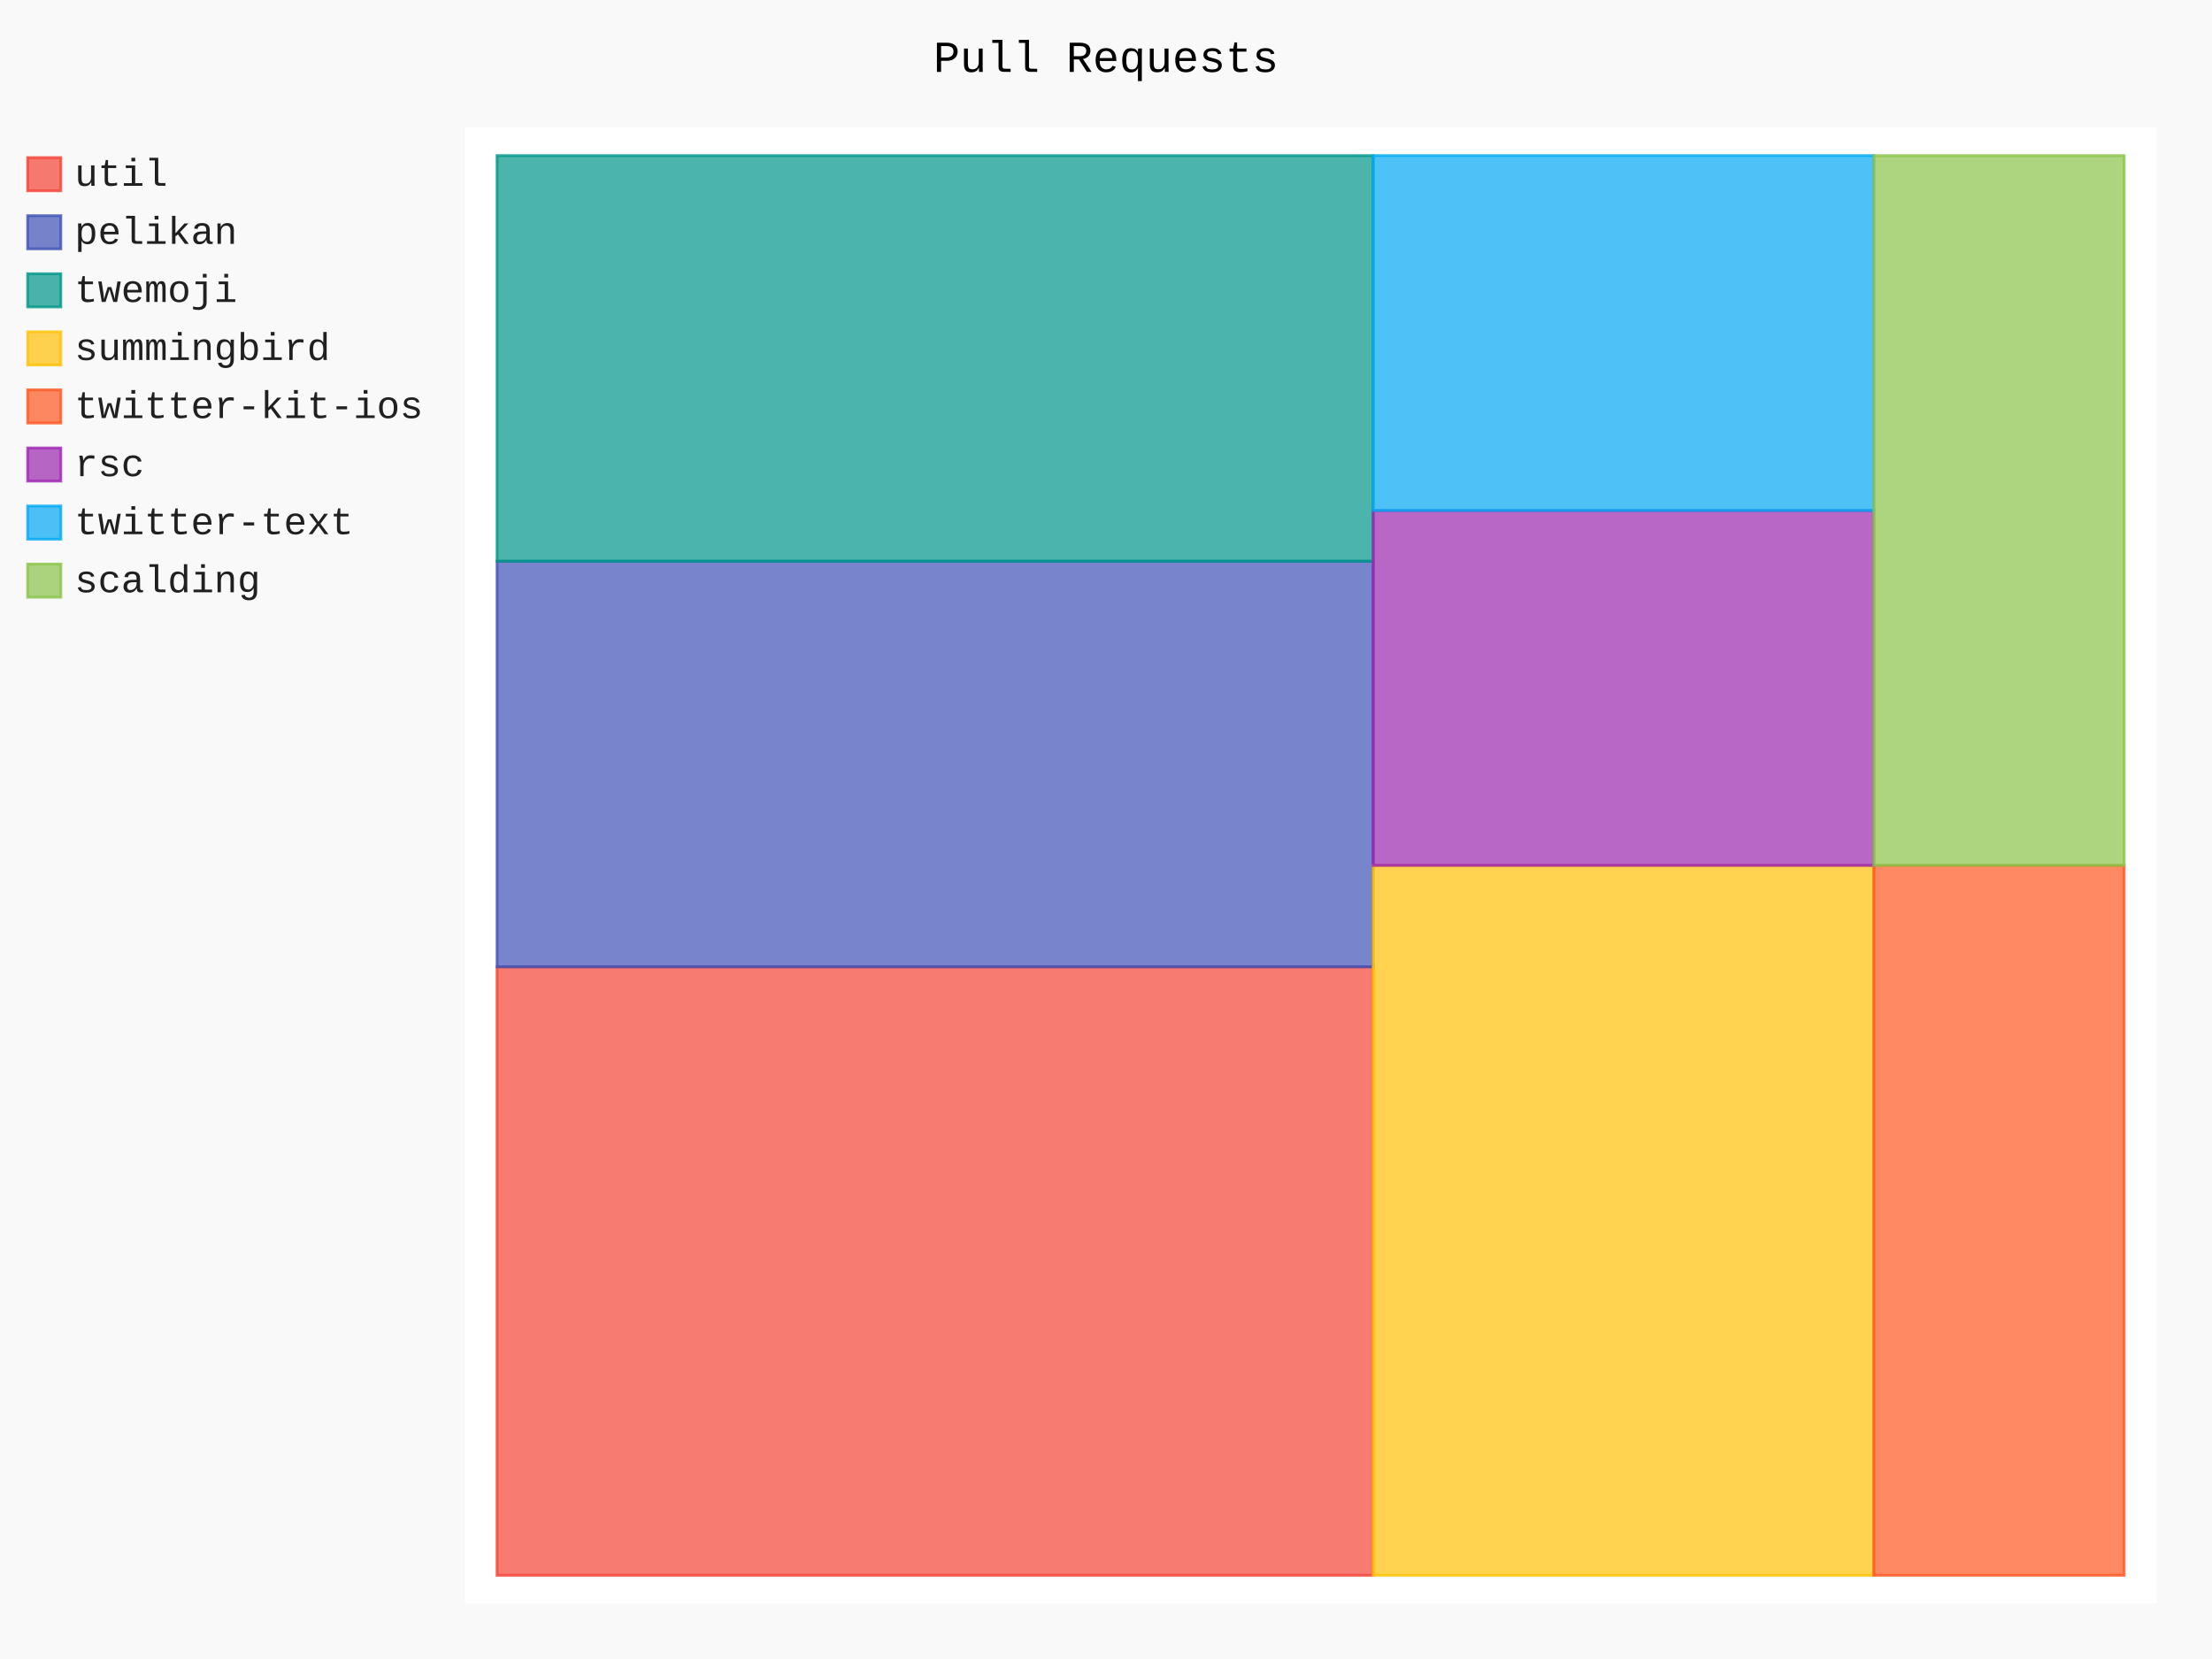
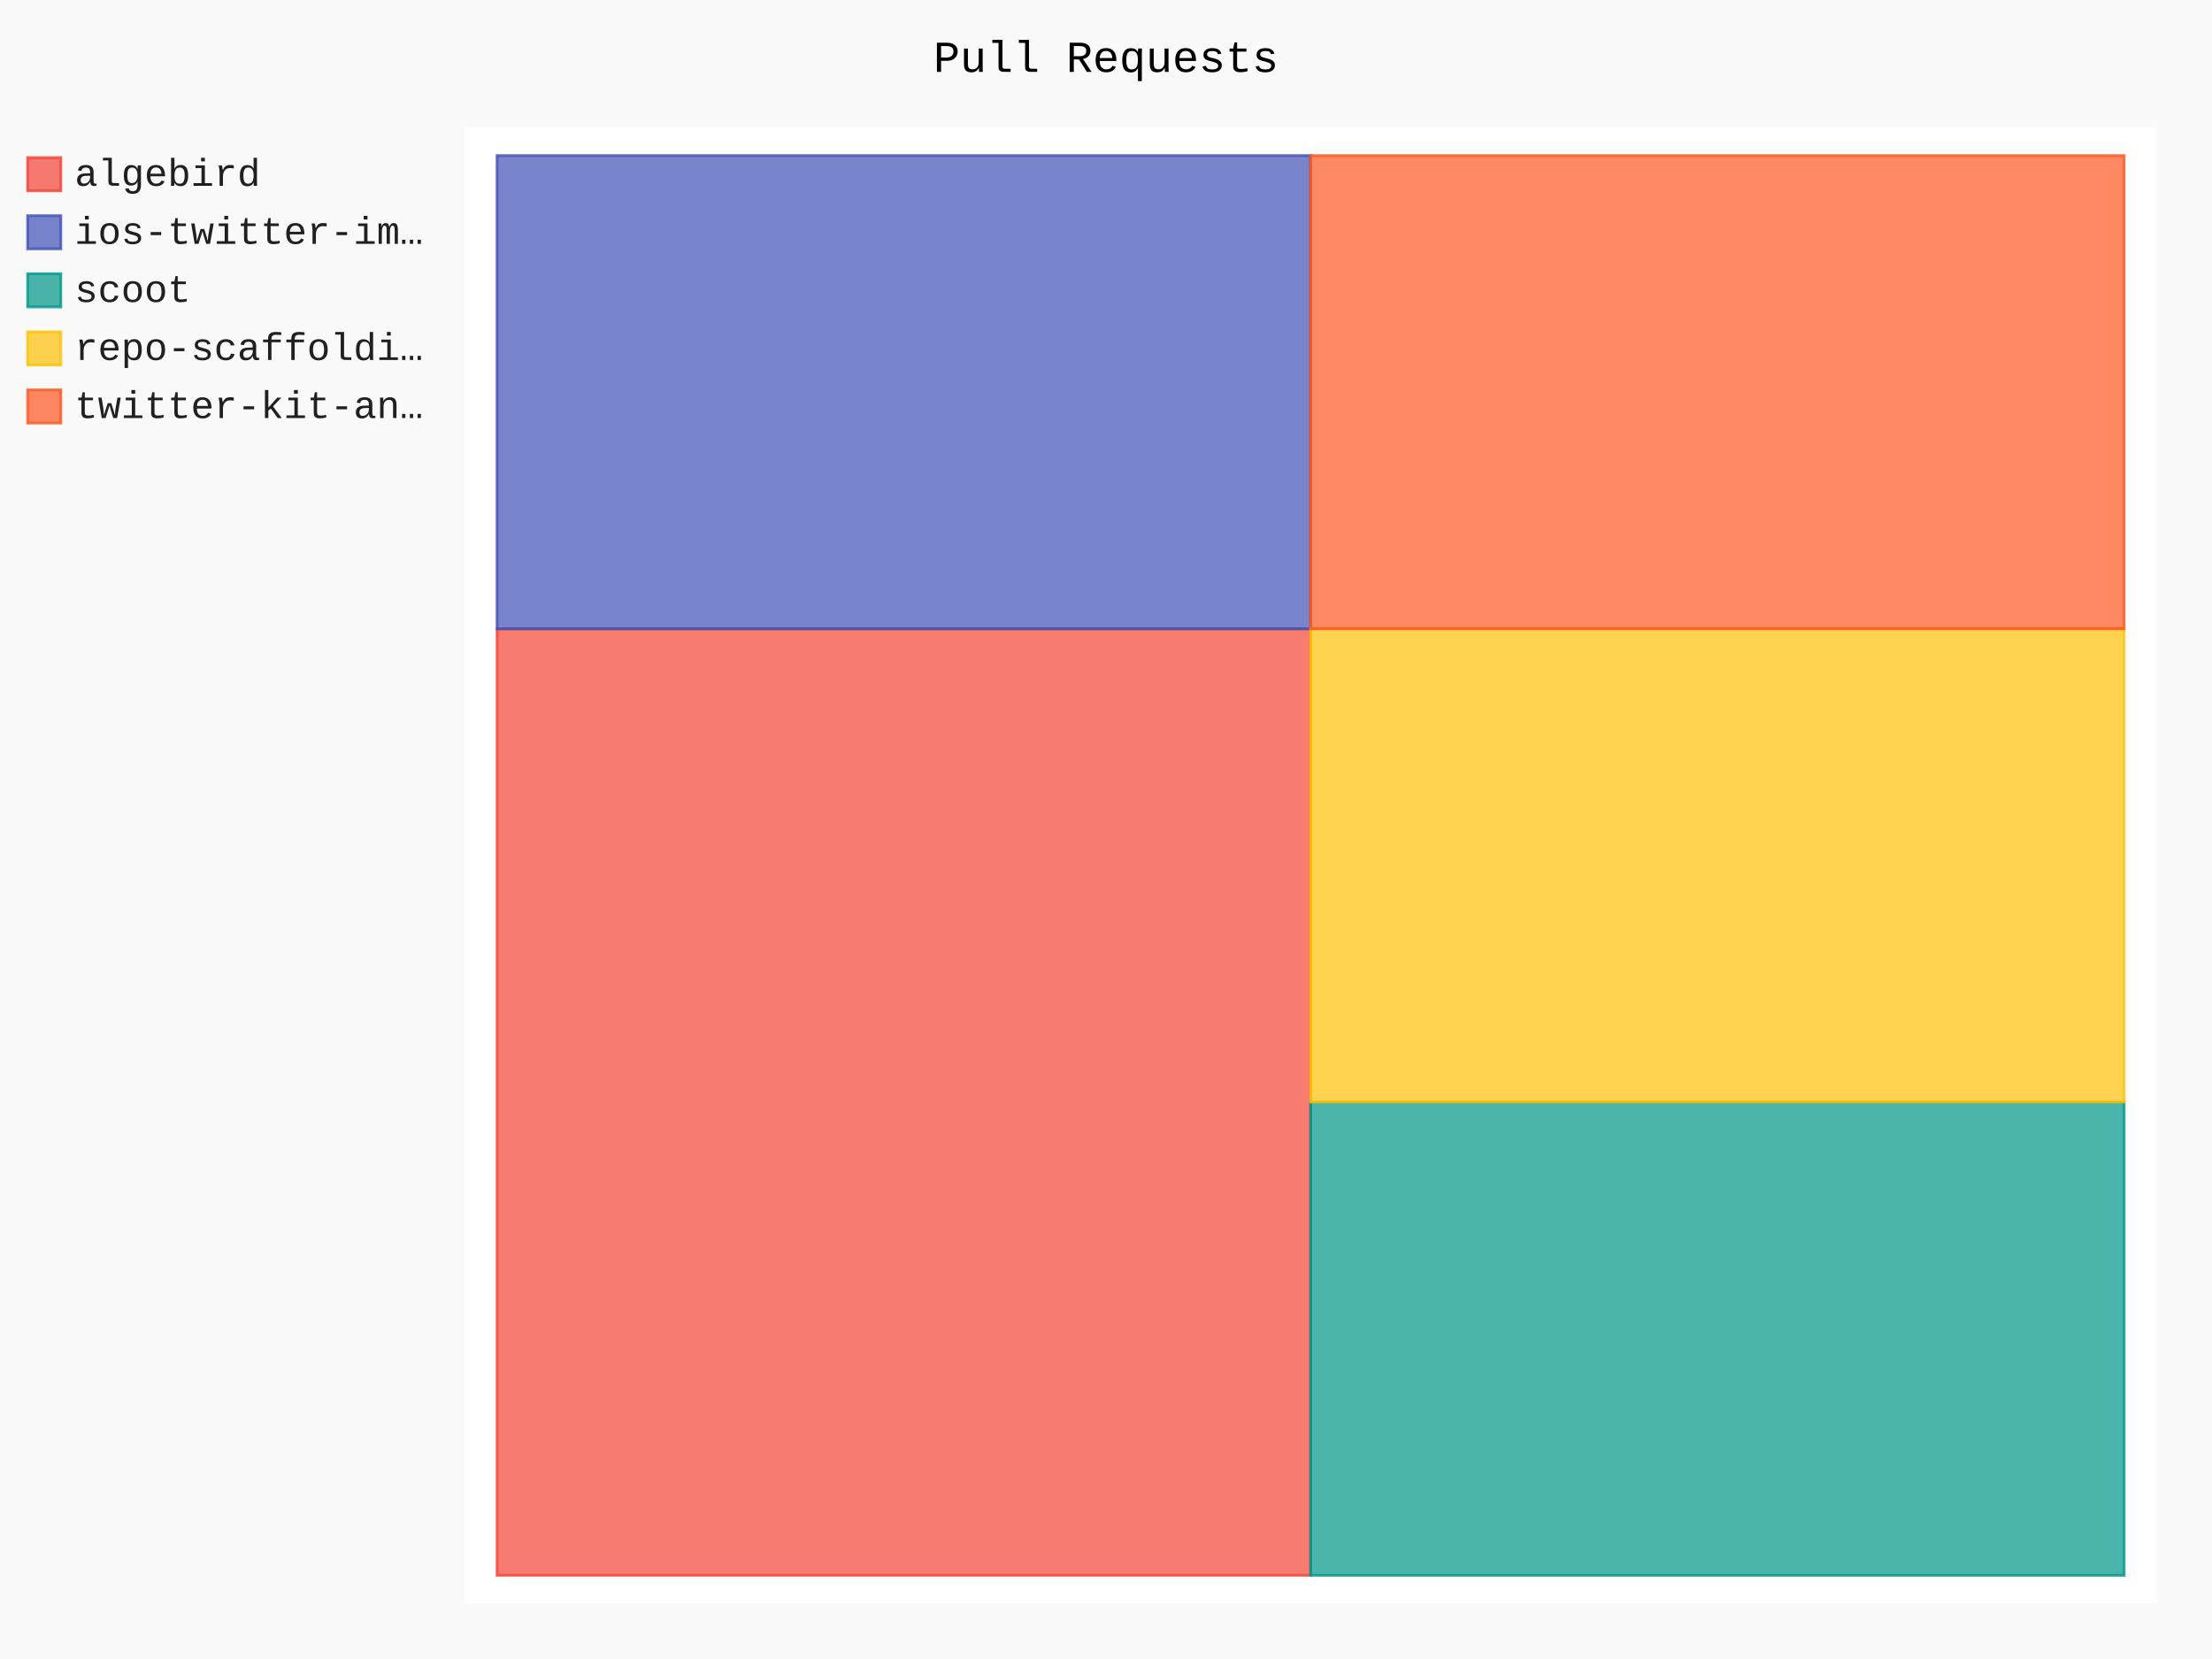
- <svg xmlns="http://www.w3.org/2000/svg" class="pygal-chart" id="chart-1300dadf-5a76-4859-a5d1-61a43e164dca" viewBox="0 0 800 600">
+ <svg xmlns="http://www.w3.org/2000/svg" class="pygal-chart" id="chart-749bcf83-4f9d-48e5-8144-fd5bf2fc6641" viewBox="0 0 800 600">
  <defs>
-     <style type="text/css">#chart-1300dadf-5a76-4859-a5d1-61a43e164dca{-webkit-user-select:none;-webkit-font-smoothing:antialiased;font-family:Consolas,"Liberation Mono",Menlo,Courier,monospace}#chart-1300dadf-5a76-4859-a5d1-61a43e164dca .title{font-family:Consolas,"Liberation Mono",Menlo,Courier,monospace;font-size:16px}#chart-1300dadf-5a76-4859-a5d1-61a43e164dca .legends .legend text{font-family:Consolas,"Liberation Mono",Menlo,Courier,monospace;font-size:14px}#chart-1300dadf-5a76-4859-a5d1-61a43e164dca .axis text{font-family:Consolas,"Liberation Mono",Menlo,Courier,monospace;font-size:10px}#chart-1300dadf-5a76-4859-a5d1-61a43e164dca .axis text.major{font-family:Consolas,"Liberation Mono",Menlo,Courier,monospace;font-size:10px}#chart-1300dadf-5a76-4859-a5d1-61a43e164dca .text-overlay text.value{font-family:Consolas,"Liberation Mono",Menlo,Courier,monospace;font-size:16px}#chart-1300dadf-5a76-4859-a5d1-61a43e164dca .text-overlay text.label{font-family:Consolas,"Liberation Mono",Menlo,Courier,monospace;font-size:10px}#chart-1300dadf-5a76-4859-a5d1-61a43e164dca .tooltip{font-family:Consolas,"Liberation Mono",Menlo,Courier,monospace;font-size:14px}#chart-1300dadf-5a76-4859-a5d1-61a43e164dca text.no_data{font-family:Consolas,"Liberation Mono",Menlo,Courier,monospace;font-size:64px}
- #chart-1300dadf-5a76-4859-a5d1-61a43e164dca{background-color:rgba(249,249,249,1)}#chart-1300dadf-5a76-4859-a5d1-61a43e164dca path,#chart-1300dadf-5a76-4859-a5d1-61a43e164dca line,#chart-1300dadf-5a76-4859-a5d1-61a43e164dca rect,#chart-1300dadf-5a76-4859-a5d1-61a43e164dca circle{-webkit-transition:150ms;-moz-transition:150ms;transition:150ms}#chart-1300dadf-5a76-4859-a5d1-61a43e164dca .graph &gt; .background{fill:rgba(249,249,249,1)}#chart-1300dadf-5a76-4859-a5d1-61a43e164dca .plot &gt; .background{fill:rgba(255,255,255,1)}#chart-1300dadf-5a76-4859-a5d1-61a43e164dca .graph{fill:rgba(0,0,0,.87)}#chart-1300dadf-5a76-4859-a5d1-61a43e164dca text.no_data{fill:rgba(0,0,0,1)}#chart-1300dadf-5a76-4859-a5d1-61a43e164dca .title{fill:rgba(0,0,0,1)}#chart-1300dadf-5a76-4859-a5d1-61a43e164dca .legends .legend text{fill:rgba(0,0,0,.87)}#chart-1300dadf-5a76-4859-a5d1-61a43e164dca .legends .legend:hover text{fill:rgba(0,0,0,1)}#chart-1300dadf-5a76-4859-a5d1-61a43e164dca .axis .line{stroke:rgba(0,0,0,1)}#chart-1300dadf-5a76-4859-a5d1-61a43e164dca .axis .guide.line{stroke:rgba(0,0,0,.54)}#chart-1300dadf-5a76-4859-a5d1-61a43e164dca .axis .major.line{stroke:rgba(0,0,0,.87)}#chart-1300dadf-5a76-4859-a5d1-61a43e164dca .axis text.major{fill:rgba(0,0,0,1)}#chart-1300dadf-5a76-4859-a5d1-61a43e164dca .axis.y .guides:hover .guide.line,#chart-1300dadf-5a76-4859-a5d1-61a43e164dca .line-graph .axis.x .guides:hover .guide.line,#chart-1300dadf-5a76-4859-a5d1-61a43e164dca .stackedline-graph .axis.x .guides:hover .guide.line,#chart-1300dadf-5a76-4859-a5d1-61a43e164dca .xy-graph .axis.x .guides:hover .guide.line{stroke:rgba(0,0,0,1)}#chart-1300dadf-5a76-4859-a5d1-61a43e164dca .axis .guides:hover text{fill:rgba(0,0,0,1)}#chart-1300dadf-5a76-4859-a5d1-61a43e164dca .reactive{fill-opacity:.7;stroke-opacity:.8}#chart-1300dadf-5a76-4859-a5d1-61a43e164dca .ci{stroke:rgba(0,0,0,.87)}#chart-1300dadf-5a76-4859-a5d1-61a43e164dca .reactive.active,#chart-1300dadf-5a76-4859-a5d1-61a43e164dca .active .reactive{fill-opacity:.8;stroke-opacity:.9;stroke-width:4}#chart-1300dadf-5a76-4859-a5d1-61a43e164dca .ci .reactive.active{stroke-width:1.5}#chart-1300dadf-5a76-4859-a5d1-61a43e164dca .series text{fill:rgba(0,0,0,1)}#chart-1300dadf-5a76-4859-a5d1-61a43e164dca .tooltip rect{fill:rgba(255,255,255,1);stroke:rgba(0,0,0,1);-webkit-transition:opacity 150ms;-moz-transition:opacity 150ms;transition:opacity 150ms}#chart-1300dadf-5a76-4859-a5d1-61a43e164dca .tooltip .label{fill:rgba(0,0,0,.87)}#chart-1300dadf-5a76-4859-a5d1-61a43e164dca .tooltip .label{fill:rgba(0,0,0,.87)}#chart-1300dadf-5a76-4859-a5d1-61a43e164dca .tooltip .legend{font-size:.8em;fill:rgba(0,0,0,.54)}#chart-1300dadf-5a76-4859-a5d1-61a43e164dca .tooltip .x_label{font-size:.6em;fill:rgba(0,0,0,1)}#chart-1300dadf-5a76-4859-a5d1-61a43e164dca .tooltip .xlink{font-size:.5em;text-decoration:underline}#chart-1300dadf-5a76-4859-a5d1-61a43e164dca .tooltip .value{font-size:1.5em}#chart-1300dadf-5a76-4859-a5d1-61a43e164dca .bound{font-size:.5em}#chart-1300dadf-5a76-4859-a5d1-61a43e164dca .max-value{font-size:.75em;fill:rgba(0,0,0,.54)}#chart-1300dadf-5a76-4859-a5d1-61a43e164dca .map-element{fill:rgba(255,255,255,1);stroke:rgba(0,0,0,.54) !important}#chart-1300dadf-5a76-4859-a5d1-61a43e164dca .map-element .reactive{fill-opacity:inherit;stroke-opacity:inherit}#chart-1300dadf-5a76-4859-a5d1-61a43e164dca .color-0,#chart-1300dadf-5a76-4859-a5d1-61a43e164dca .color-0 a:visited{stroke:#F44336;fill:#F44336}#chart-1300dadf-5a76-4859-a5d1-61a43e164dca .color-1,#chart-1300dadf-5a76-4859-a5d1-61a43e164dca .color-1 a:visited{stroke:#3F51B5;fill:#3F51B5}#chart-1300dadf-5a76-4859-a5d1-61a43e164dca .color-2,#chart-1300dadf-5a76-4859-a5d1-61a43e164dca .color-2 a:visited{stroke:#009688;fill:#009688}#chart-1300dadf-5a76-4859-a5d1-61a43e164dca .color-3,#chart-1300dadf-5a76-4859-a5d1-61a43e164dca .color-3 a:visited{stroke:#FFC107;fill:#FFC107}#chart-1300dadf-5a76-4859-a5d1-61a43e164dca .color-4,#chart-1300dadf-5a76-4859-a5d1-61a43e164dca .color-4 a:visited{stroke:#FF5722;fill:#FF5722}#chart-1300dadf-5a76-4859-a5d1-61a43e164dca .color-5,#chart-1300dadf-5a76-4859-a5d1-61a43e164dca .color-5 a:visited{stroke:#9C27B0;fill:#9C27B0}#chart-1300dadf-5a76-4859-a5d1-61a43e164dca .color-6,#chart-1300dadf-5a76-4859-a5d1-61a43e164dca .color-6 a:visited{stroke:#03A9F4;fill:#03A9F4}#chart-1300dadf-5a76-4859-a5d1-61a43e164dca .color-7,#chart-1300dadf-5a76-4859-a5d1-61a43e164dca .color-7 a:visited{stroke:#8BC34A;fill:#8BC34A}#chart-1300dadf-5a76-4859-a5d1-61a43e164dca .text-overlay .color-0 text{fill:black}#chart-1300dadf-5a76-4859-a5d1-61a43e164dca .text-overlay .color-1 text{fill:black}#chart-1300dadf-5a76-4859-a5d1-61a43e164dca .text-overlay .color-2 text{fill:black}#chart-1300dadf-5a76-4859-a5d1-61a43e164dca .text-overlay .color-3 text{fill:black}#chart-1300dadf-5a76-4859-a5d1-61a43e164dca .text-overlay .color-4 text{fill:black}#chart-1300dadf-5a76-4859-a5d1-61a43e164dca .text-overlay .color-5 text{fill:black}#chart-1300dadf-5a76-4859-a5d1-61a43e164dca .text-overlay .color-6 text{fill:black}#chart-1300dadf-5a76-4859-a5d1-61a43e164dca .text-overlay .color-7 text{fill:black}
- #chart-1300dadf-5a76-4859-a5d1-61a43e164dca text.no_data{text-anchor:middle}#chart-1300dadf-5a76-4859-a5d1-61a43e164dca .guide.line{fill:none}#chart-1300dadf-5a76-4859-a5d1-61a43e164dca .centered{text-anchor:middle}#chart-1300dadf-5a76-4859-a5d1-61a43e164dca .title{text-anchor:middle}#chart-1300dadf-5a76-4859-a5d1-61a43e164dca .legends .legend text{fill-opacity:1}#chart-1300dadf-5a76-4859-a5d1-61a43e164dca .axis.x text{text-anchor:middle}#chart-1300dadf-5a76-4859-a5d1-61a43e164dca .axis.x:not(.web) text[transform]{text-anchor:start}#chart-1300dadf-5a76-4859-a5d1-61a43e164dca .axis.x:not(.web) text[transform].backwards{text-anchor:end}#chart-1300dadf-5a76-4859-a5d1-61a43e164dca .axis.y text{text-anchor:end}#chart-1300dadf-5a76-4859-a5d1-61a43e164dca .axis.y text[transform].backwards{text-anchor:start}#chart-1300dadf-5a76-4859-a5d1-61a43e164dca .axis.y2 text{text-anchor:start}#chart-1300dadf-5a76-4859-a5d1-61a43e164dca .axis.y2 text[transform].backwards{text-anchor:end}#chart-1300dadf-5a76-4859-a5d1-61a43e164dca .axis .guide.line{stroke-dasharray:4,4}#chart-1300dadf-5a76-4859-a5d1-61a43e164dca .axis .major.guide.line{stroke-dasharray:6,6}#chart-1300dadf-5a76-4859-a5d1-61a43e164dca .horizontal .axis.y .guide.line,#chart-1300dadf-5a76-4859-a5d1-61a43e164dca .horizontal .axis.y2 .guide.line,#chart-1300dadf-5a76-4859-a5d1-61a43e164dca .vertical .axis.x .guide.line{opacity:0}#chart-1300dadf-5a76-4859-a5d1-61a43e164dca .horizontal .axis.always_show .guide.line,#chart-1300dadf-5a76-4859-a5d1-61a43e164dca .vertical .axis.always_show .guide.line{opacity:1 !important}#chart-1300dadf-5a76-4859-a5d1-61a43e164dca .axis.y .guides:hover .guide.line,#chart-1300dadf-5a76-4859-a5d1-61a43e164dca .axis.y2 .guides:hover .guide.line,#chart-1300dadf-5a76-4859-a5d1-61a43e164dca .axis.x .guides:hover .guide.line{opacity:1}#chart-1300dadf-5a76-4859-a5d1-61a43e164dca .axis .guides:hover text{opacity:1}#chart-1300dadf-5a76-4859-a5d1-61a43e164dca .nofill{fill:none}#chart-1300dadf-5a76-4859-a5d1-61a43e164dca .subtle-fill{fill-opacity:.2}#chart-1300dadf-5a76-4859-a5d1-61a43e164dca .dot{stroke-width:1px;fill-opacity:1}#chart-1300dadf-5a76-4859-a5d1-61a43e164dca .dot.active{stroke-width:5px}#chart-1300dadf-5a76-4859-a5d1-61a43e164dca .dot.negative{fill:transparent}#chart-1300dadf-5a76-4859-a5d1-61a43e164dca text,#chart-1300dadf-5a76-4859-a5d1-61a43e164dca tspan{stroke:none !important}#chart-1300dadf-5a76-4859-a5d1-61a43e164dca .series text.active{opacity:1}#chart-1300dadf-5a76-4859-a5d1-61a43e164dca .tooltip rect{fill-opacity:.95;stroke-width:.5}#chart-1300dadf-5a76-4859-a5d1-61a43e164dca .tooltip text{fill-opacity:1}#chart-1300dadf-5a76-4859-a5d1-61a43e164dca .showable{visibility:hidden}#chart-1300dadf-5a76-4859-a5d1-61a43e164dca .showable.shown{visibility:visible}#chart-1300dadf-5a76-4859-a5d1-61a43e164dca .gauge-background{fill:rgba(229,229,229,1);stroke:none}#chart-1300dadf-5a76-4859-a5d1-61a43e164dca .bg-lines{stroke:rgba(249,249,249,1);stroke-width:2px}</style>
+     <style type="text/css">#chart-749bcf83-4f9d-48e5-8144-fd5bf2fc6641{-webkit-user-select:none;-webkit-font-smoothing:antialiased;font-family:Consolas,"Liberation Mono",Menlo,Courier,monospace}#chart-749bcf83-4f9d-48e5-8144-fd5bf2fc6641 .title{font-family:Consolas,"Liberation Mono",Menlo,Courier,monospace;font-size:16px}#chart-749bcf83-4f9d-48e5-8144-fd5bf2fc6641 .legends .legend text{font-family:Consolas,"Liberation Mono",Menlo,Courier,monospace;font-size:14px}#chart-749bcf83-4f9d-48e5-8144-fd5bf2fc6641 .axis text{font-family:Consolas,"Liberation Mono",Menlo,Courier,monospace;font-size:10px}#chart-749bcf83-4f9d-48e5-8144-fd5bf2fc6641 .axis text.major{font-family:Consolas,"Liberation Mono",Menlo,Courier,monospace;font-size:10px}#chart-749bcf83-4f9d-48e5-8144-fd5bf2fc6641 .text-overlay text.value{font-family:Consolas,"Liberation Mono",Menlo,Courier,monospace;font-size:16px}#chart-749bcf83-4f9d-48e5-8144-fd5bf2fc6641 .text-overlay text.label{font-family:Consolas,"Liberation Mono",Menlo,Courier,monospace;font-size:10px}#chart-749bcf83-4f9d-48e5-8144-fd5bf2fc6641 .tooltip{font-family:Consolas,"Liberation Mono",Menlo,Courier,monospace;font-size:14px}#chart-749bcf83-4f9d-48e5-8144-fd5bf2fc6641 text.no_data{font-family:Consolas,"Liberation Mono",Menlo,Courier,monospace;font-size:64px}
+ #chart-749bcf83-4f9d-48e5-8144-fd5bf2fc6641{background-color:rgba(249,249,249,1)}#chart-749bcf83-4f9d-48e5-8144-fd5bf2fc6641 path,#chart-749bcf83-4f9d-48e5-8144-fd5bf2fc6641 line,#chart-749bcf83-4f9d-48e5-8144-fd5bf2fc6641 rect,#chart-749bcf83-4f9d-48e5-8144-fd5bf2fc6641 circle{-webkit-transition:150ms;-moz-transition:150ms;transition:150ms}#chart-749bcf83-4f9d-48e5-8144-fd5bf2fc6641 .graph &gt; .background{fill:rgba(249,249,249,1)}#chart-749bcf83-4f9d-48e5-8144-fd5bf2fc6641 .plot &gt; .background{fill:rgba(255,255,255,1)}#chart-749bcf83-4f9d-48e5-8144-fd5bf2fc6641 .graph{fill:rgba(0,0,0,.87)}#chart-749bcf83-4f9d-48e5-8144-fd5bf2fc6641 text.no_data{fill:rgba(0,0,0,1)}#chart-749bcf83-4f9d-48e5-8144-fd5bf2fc6641 .title{fill:rgba(0,0,0,1)}#chart-749bcf83-4f9d-48e5-8144-fd5bf2fc6641 .legends .legend text{fill:rgba(0,0,0,.87)}#chart-749bcf83-4f9d-48e5-8144-fd5bf2fc6641 .legends .legend:hover text{fill:rgba(0,0,0,1)}#chart-749bcf83-4f9d-48e5-8144-fd5bf2fc6641 .axis .line{stroke:rgba(0,0,0,1)}#chart-749bcf83-4f9d-48e5-8144-fd5bf2fc6641 .axis .guide.line{stroke:rgba(0,0,0,.54)}#chart-749bcf83-4f9d-48e5-8144-fd5bf2fc6641 .axis .major.line{stroke:rgba(0,0,0,.87)}#chart-749bcf83-4f9d-48e5-8144-fd5bf2fc6641 .axis text.major{fill:rgba(0,0,0,1)}#chart-749bcf83-4f9d-48e5-8144-fd5bf2fc6641 .axis.y .guides:hover .guide.line,#chart-749bcf83-4f9d-48e5-8144-fd5bf2fc6641 .line-graph .axis.x .guides:hover .guide.line,#chart-749bcf83-4f9d-48e5-8144-fd5bf2fc6641 .stackedline-graph .axis.x .guides:hover .guide.line,#chart-749bcf83-4f9d-48e5-8144-fd5bf2fc6641 .xy-graph .axis.x .guides:hover .guide.line{stroke:rgba(0,0,0,1)}#chart-749bcf83-4f9d-48e5-8144-fd5bf2fc6641 .axis .guides:hover text{fill:rgba(0,0,0,1)}#chart-749bcf83-4f9d-48e5-8144-fd5bf2fc6641 .reactive{fill-opacity:.7;stroke-opacity:.8}#chart-749bcf83-4f9d-48e5-8144-fd5bf2fc6641 .ci{stroke:rgba(0,0,0,.87)}#chart-749bcf83-4f9d-48e5-8144-fd5bf2fc6641 .reactive.active,#chart-749bcf83-4f9d-48e5-8144-fd5bf2fc6641 .active .reactive{fill-opacity:.8;stroke-opacity:.9;stroke-width:4}#chart-749bcf83-4f9d-48e5-8144-fd5bf2fc6641 .ci .reactive.active{stroke-width:1.5}#chart-749bcf83-4f9d-48e5-8144-fd5bf2fc6641 .series text{fill:rgba(0,0,0,1)}#chart-749bcf83-4f9d-48e5-8144-fd5bf2fc6641 .tooltip rect{fill:rgba(255,255,255,1);stroke:rgba(0,0,0,1);-webkit-transition:opacity 150ms;-moz-transition:opacity 150ms;transition:opacity 150ms}#chart-749bcf83-4f9d-48e5-8144-fd5bf2fc6641 .tooltip .label{fill:rgba(0,0,0,.87)}#chart-749bcf83-4f9d-48e5-8144-fd5bf2fc6641 .tooltip .label{fill:rgba(0,0,0,.87)}#chart-749bcf83-4f9d-48e5-8144-fd5bf2fc6641 .tooltip .legend{font-size:.8em;fill:rgba(0,0,0,.54)}#chart-749bcf83-4f9d-48e5-8144-fd5bf2fc6641 .tooltip .x_label{font-size:.6em;fill:rgba(0,0,0,1)}#chart-749bcf83-4f9d-48e5-8144-fd5bf2fc6641 .tooltip .xlink{font-size:.5em;text-decoration:underline}#chart-749bcf83-4f9d-48e5-8144-fd5bf2fc6641 .tooltip .value{font-size:1.5em}#chart-749bcf83-4f9d-48e5-8144-fd5bf2fc6641 .bound{font-size:.5em}#chart-749bcf83-4f9d-48e5-8144-fd5bf2fc6641 .max-value{font-size:.75em;fill:rgba(0,0,0,.54)}#chart-749bcf83-4f9d-48e5-8144-fd5bf2fc6641 .map-element{fill:rgba(255,255,255,1);stroke:rgba(0,0,0,.54) !important}#chart-749bcf83-4f9d-48e5-8144-fd5bf2fc6641 .map-element .reactive{fill-opacity:inherit;stroke-opacity:inherit}#chart-749bcf83-4f9d-48e5-8144-fd5bf2fc6641 .color-0,#chart-749bcf83-4f9d-48e5-8144-fd5bf2fc6641 .color-0 a:visited{stroke:#F44336;fill:#F44336}#chart-749bcf83-4f9d-48e5-8144-fd5bf2fc6641 .color-1,#chart-749bcf83-4f9d-48e5-8144-fd5bf2fc6641 .color-1 a:visited{stroke:#3F51B5;fill:#3F51B5}#chart-749bcf83-4f9d-48e5-8144-fd5bf2fc6641 .color-2,#chart-749bcf83-4f9d-48e5-8144-fd5bf2fc6641 .color-2 a:visited{stroke:#009688;fill:#009688}#chart-749bcf83-4f9d-48e5-8144-fd5bf2fc6641 .color-3,#chart-749bcf83-4f9d-48e5-8144-fd5bf2fc6641 .color-3 a:visited{stroke:#FFC107;fill:#FFC107}#chart-749bcf83-4f9d-48e5-8144-fd5bf2fc6641 .color-4,#chart-749bcf83-4f9d-48e5-8144-fd5bf2fc6641 .color-4 a:visited{stroke:#FF5722;fill:#FF5722}#chart-749bcf83-4f9d-48e5-8144-fd5bf2fc6641 .text-overlay .color-0 text{fill:black}#chart-749bcf83-4f9d-48e5-8144-fd5bf2fc6641 .text-overlay .color-1 text{fill:black}#chart-749bcf83-4f9d-48e5-8144-fd5bf2fc6641 .text-overlay .color-2 text{fill:black}#chart-749bcf83-4f9d-48e5-8144-fd5bf2fc6641 .text-overlay .color-3 text{fill:black}#chart-749bcf83-4f9d-48e5-8144-fd5bf2fc6641 .text-overlay .color-4 text{fill:black}
+ #chart-749bcf83-4f9d-48e5-8144-fd5bf2fc6641 text.no_data{text-anchor:middle}#chart-749bcf83-4f9d-48e5-8144-fd5bf2fc6641 .guide.line{fill:none}#chart-749bcf83-4f9d-48e5-8144-fd5bf2fc6641 .centered{text-anchor:middle}#chart-749bcf83-4f9d-48e5-8144-fd5bf2fc6641 .title{text-anchor:middle}#chart-749bcf83-4f9d-48e5-8144-fd5bf2fc6641 .legends .legend text{fill-opacity:1}#chart-749bcf83-4f9d-48e5-8144-fd5bf2fc6641 .axis.x text{text-anchor:middle}#chart-749bcf83-4f9d-48e5-8144-fd5bf2fc6641 .axis.x:not(.web) text[transform]{text-anchor:start}#chart-749bcf83-4f9d-48e5-8144-fd5bf2fc6641 .axis.x:not(.web) text[transform].backwards{text-anchor:end}#chart-749bcf83-4f9d-48e5-8144-fd5bf2fc6641 .axis.y text{text-anchor:end}#chart-749bcf83-4f9d-48e5-8144-fd5bf2fc6641 .axis.y text[transform].backwards{text-anchor:start}#chart-749bcf83-4f9d-48e5-8144-fd5bf2fc6641 .axis.y2 text{text-anchor:start}#chart-749bcf83-4f9d-48e5-8144-fd5bf2fc6641 .axis.y2 text[transform].backwards{text-anchor:end}#chart-749bcf83-4f9d-48e5-8144-fd5bf2fc6641 .axis .guide.line{stroke-dasharray:4,4}#chart-749bcf83-4f9d-48e5-8144-fd5bf2fc6641 .axis .major.guide.line{stroke-dasharray:6,6}#chart-749bcf83-4f9d-48e5-8144-fd5bf2fc6641 .horizontal .axis.y .guide.line,#chart-749bcf83-4f9d-48e5-8144-fd5bf2fc6641 .horizontal .axis.y2 .guide.line,#chart-749bcf83-4f9d-48e5-8144-fd5bf2fc6641 .vertical .axis.x .guide.line{opacity:0}#chart-749bcf83-4f9d-48e5-8144-fd5bf2fc6641 .horizontal .axis.always_show .guide.line,#chart-749bcf83-4f9d-48e5-8144-fd5bf2fc6641 .vertical .axis.always_show .guide.line{opacity:1 !important}#chart-749bcf83-4f9d-48e5-8144-fd5bf2fc6641 .axis.y .guides:hover .guide.line,#chart-749bcf83-4f9d-48e5-8144-fd5bf2fc6641 .axis.y2 .guides:hover .guide.line,#chart-749bcf83-4f9d-48e5-8144-fd5bf2fc6641 .axis.x .guides:hover .guide.line{opacity:1}#chart-749bcf83-4f9d-48e5-8144-fd5bf2fc6641 .axis .guides:hover text{opacity:1}#chart-749bcf83-4f9d-48e5-8144-fd5bf2fc6641 .nofill{fill:none}#chart-749bcf83-4f9d-48e5-8144-fd5bf2fc6641 .subtle-fill{fill-opacity:.2}#chart-749bcf83-4f9d-48e5-8144-fd5bf2fc6641 .dot{stroke-width:1px;fill-opacity:1}#chart-749bcf83-4f9d-48e5-8144-fd5bf2fc6641 .dot.active{stroke-width:5px}#chart-749bcf83-4f9d-48e5-8144-fd5bf2fc6641 .dot.negative{fill:transparent}#chart-749bcf83-4f9d-48e5-8144-fd5bf2fc6641 text,#chart-749bcf83-4f9d-48e5-8144-fd5bf2fc6641 tspan{stroke:none !important}#chart-749bcf83-4f9d-48e5-8144-fd5bf2fc6641 .series text.active{opacity:1}#chart-749bcf83-4f9d-48e5-8144-fd5bf2fc6641 .tooltip rect{fill-opacity:.95;stroke-width:.5}#chart-749bcf83-4f9d-48e5-8144-fd5bf2fc6641 .tooltip text{fill-opacity:1}#chart-749bcf83-4f9d-48e5-8144-fd5bf2fc6641 .showable{visibility:hidden}#chart-749bcf83-4f9d-48e5-8144-fd5bf2fc6641 .showable.shown{visibility:visible}#chart-749bcf83-4f9d-48e5-8144-fd5bf2fc6641 .gauge-background{fill:rgba(229,229,229,1);stroke:none}#chart-749bcf83-4f9d-48e5-8144-fd5bf2fc6641 .bg-lines{stroke:rgba(249,249,249,1);stroke-width:2px}</style>
  </defs>
  <g class="graph treemap-graph vertical">
    <rect class="background" height="600" width="800" x="0" y="0" />
    <g class="plot" transform="translate(168, 46)">
      <rect class="background" height="534" width="612.0" x="0" y="0" />
      <g class="series serie-0 color-0">
        <g class="rects">
          <g class="rect">
-             <rect class="rect reactive tooltip-trigger" height="220.055" width="316.864" x="11.769" y="303.676" />
+             <rect class="rect reactive tooltip-trigger" height="342.308" width="294.231" x="11.769" y="181.423" />
          </g>
        </g>
      </g>
      <g class="series serie-1 color-1">
        <g class="rects">
          <g class="rect">
-             <rect class="rect reactive tooltip-trigger" height="146.703" width="316.864" x="11.769" y="156.973" />
+             <rect class="rect reactive tooltip-trigger" height="171.154" width="294.231" x="11.769" y="10.269" />
          </g>
        </g>
      </g>
      <g class="series serie-2 color-2">
        <g class="rects">
          <g class="rect">
-             <rect class="rect reactive tooltip-trigger" height="146.703" width="316.864" x="11.769" y="10.269" />
+             <rect class="rect reactive tooltip-trigger" height="171.154" width="294.231" x="306.0" y="352.577" />
          </g>
        </g>
      </g>
      <g class="series serie-3 color-3">
        <g class="rects">
          <g class="rect">
-             <rect class="rect reactive tooltip-trigger" height="256.731" width="181.065" x="328.633" y="267.0" />
+             <rect class="rect reactive tooltip-trigger" height="171.154" width="294.231" x="306.0" y="181.423" />
          </g>
        </g>
      </g>
      <g class="series serie-4 color-4">
        <g class="rects">
          <g class="rect">
-             <rect class="rect reactive tooltip-trigger" height="256.731" width="90.533" x="509.698" y="267.0" />
-           </g>
-         </g>
-       </g>
-       <g class="series serie-5 color-5">
-         <g class="rects">
-           <g class="rect">
-             <rect class="rect reactive tooltip-trigger" height="128.365" width="181.065" x="328.633" y="138.635" />
-           </g>
-         </g>
-       </g>
-       <g class="series serie-6 color-6">
-         <g class="rects">
-           <g class="rect">
-             <rect class="rect reactive tooltip-trigger" height="128.365" width="181.065" x="328.633" y="10.269" />
-           </g>
-         </g>
-       </g>
-       <g class="series serie-7 color-7">
-         <g class="rects">
-           <g class="rect">
-             <rect class="rect reactive tooltip-trigger" height="256.731" width="90.533" x="509.698" y="10.269" />
+             <rect class="rect reactive tooltip-trigger" height="171.154" width="294.231" x="306.0" y="10.269" />
          </g>
        </g>
      </g>
    </g>
    <g class="titles">
      <text class="title plot_title" x="400.0" y="26">Pull Requests</text>
    </g>
    <g class="plot overlay" transform="translate(168, 46)">
      <g class="series serie-0 color-0" />
      <g class="series serie-1 color-1" />
      <g class="series serie-2 color-2" />
      <g class="series serie-3 color-3" />
      <g class="series serie-4 color-4" />
-       <g class="series serie-5 color-5" />
-       <g class="series serie-6 color-6" />
-       <g class="series serie-7 color-7" />
    </g>
    <g class="plot text-overlay" transform="translate(168, 46)">
      <g class="series serie-0 color-0" />
      <g class="series serie-1 color-1" />
      <g class="series serie-2 color-2" />
      <g class="series serie-3 color-3" />
      <g class="series serie-4 color-4" />
-       <g class="series serie-5 color-5" />
-       <g class="series serie-6 color-6" />
-       <g class="series serie-7 color-7" />
    </g>
    <g class="plot tooltip-overlay" transform="translate(168, 46)">
      <g class="tooltip" style="opacity: 0" transform="translate(0 0)">
        <rect class="tooltip-box" height="0" rx="0" ry="0" width="0" />
        <g class="text" />
      </g>
    </g>
    <g class="legends" transform="translate(10, 56)">
      <g class="legend reactive activate-serie" id="activate-serie-0">
        <rect class="color-0 reactive" height="12" width="12" x="0.0" y="1.0" />
-         <text x="17.0" y="11.2">util</text>
+         <text x="17.0" y="11.2">algebird</text>
      </g>
      <g class="legend reactive activate-serie" id="activate-serie-1">
        <rect class="color-1 reactive" height="12" width="12" x="0.0" y="22.0" />
-         <text x="17.0" y="32.2">pelikan</text>
+         <text x="17.0" y="32.2">ios-twitter-im…</text>
      </g>
      <g class="legend reactive activate-serie" id="activate-serie-2">
        <rect class="color-2 reactive" height="12" width="12" x="0.0" y="43.0" />
-         <text x="17.0" y="53.2">twemoji</text>
+         <text x="17.0" y="53.2">scoot</text>
      </g>
      <g class="legend reactive activate-serie" id="activate-serie-3">
        <rect class="color-3 reactive" height="12" width="12" x="0.0" y="64.0" />
-         <text x="17.0" y="74.2">summingbird</text>
+         <text x="17.0" y="74.2">repo-scaffoldi…</text>
      </g>
      <g class="legend reactive activate-serie" id="activate-serie-4">
        <rect class="color-4 reactive" height="12" width="12" x="0.0" y="85.0" />
-         <text x="17.0" y="95.2">twitter-kit-ios</text>
-       </g>
-       <g class="legend reactive activate-serie" id="activate-serie-5">
-         <rect class="color-5 reactive" height="12" width="12" x="0.0" y="106.0" />
-         <text x="17.0" y="116.2">rsc</text>
-       </g>
-       <g class="legend reactive activate-serie" id="activate-serie-6">
-         <rect class="color-6 reactive" height="12" width="12" x="0.0" y="127.0" />
-         <text x="17.0" y="137.2">twitter-text</text>
-       </g>
-       <g class="legend reactive activate-serie" id="activate-serie-7">
-         <rect class="color-7 reactive" height="12" width="12" x="0.0" y="148.0" />
-         <text x="17.0" y="158.2">scalding</text>
+         <text x="17.0" y="95.2">twitter-kit-an…</text>
      </g>
    </g>
    <g class="legends" transform="translate(790, 56)" />
  </g>
</svg>
